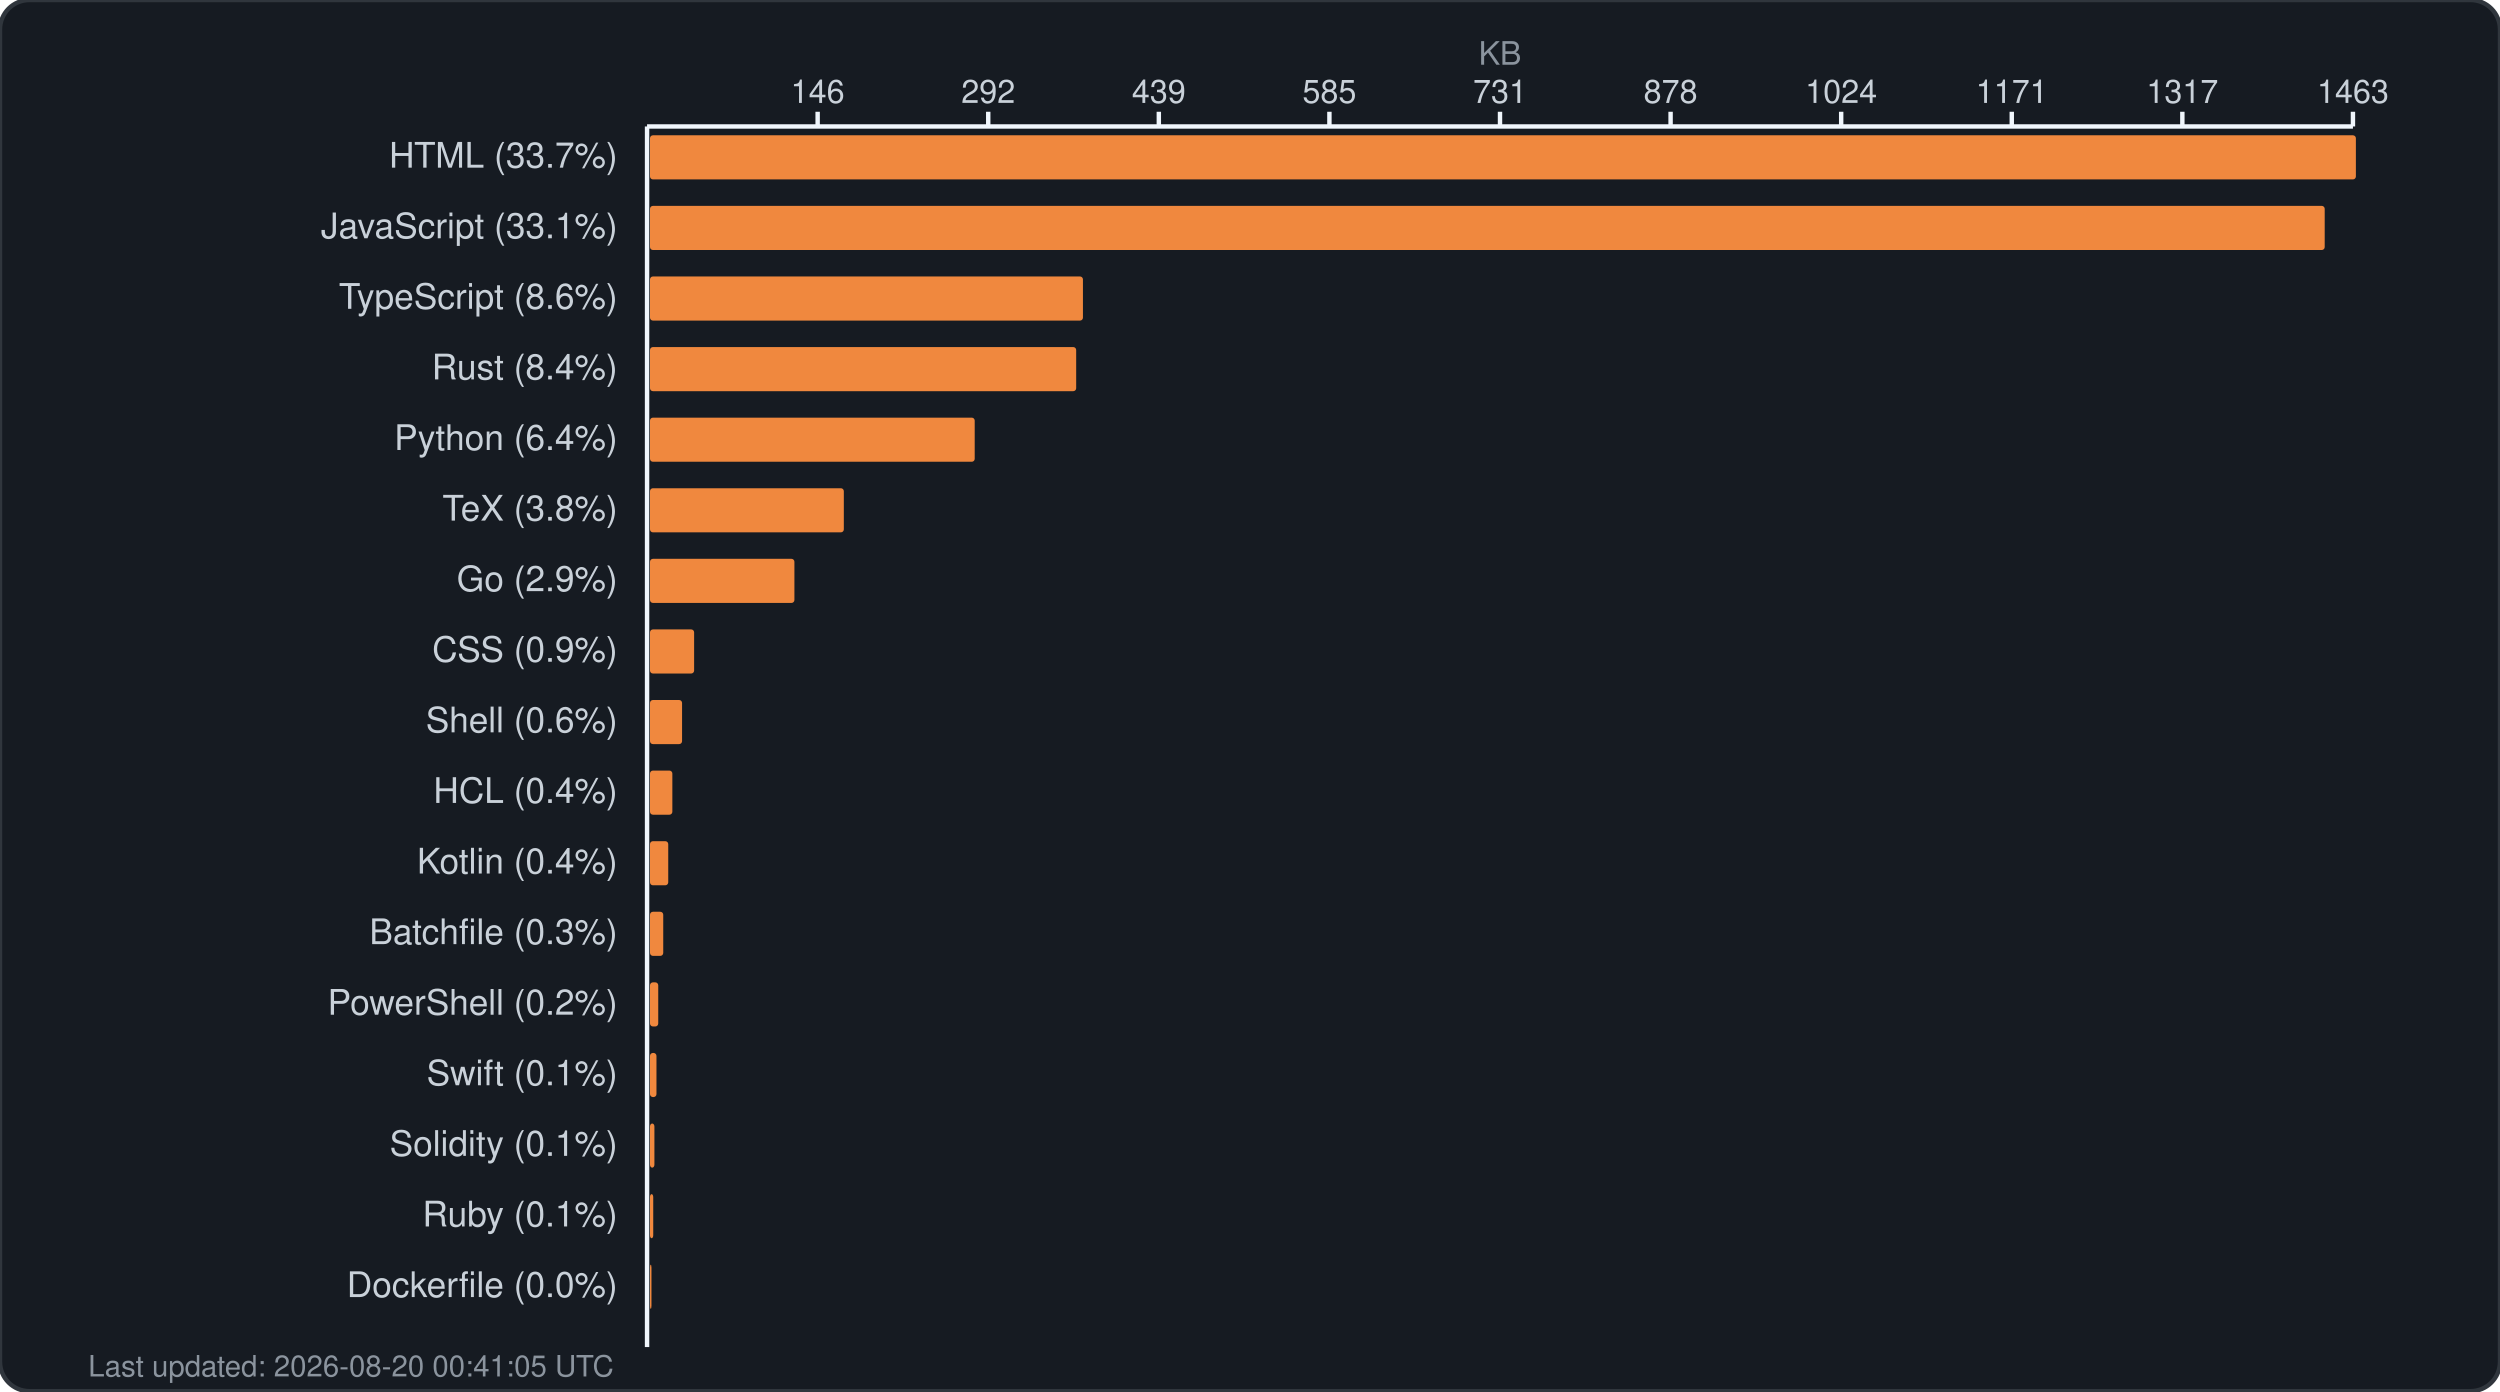
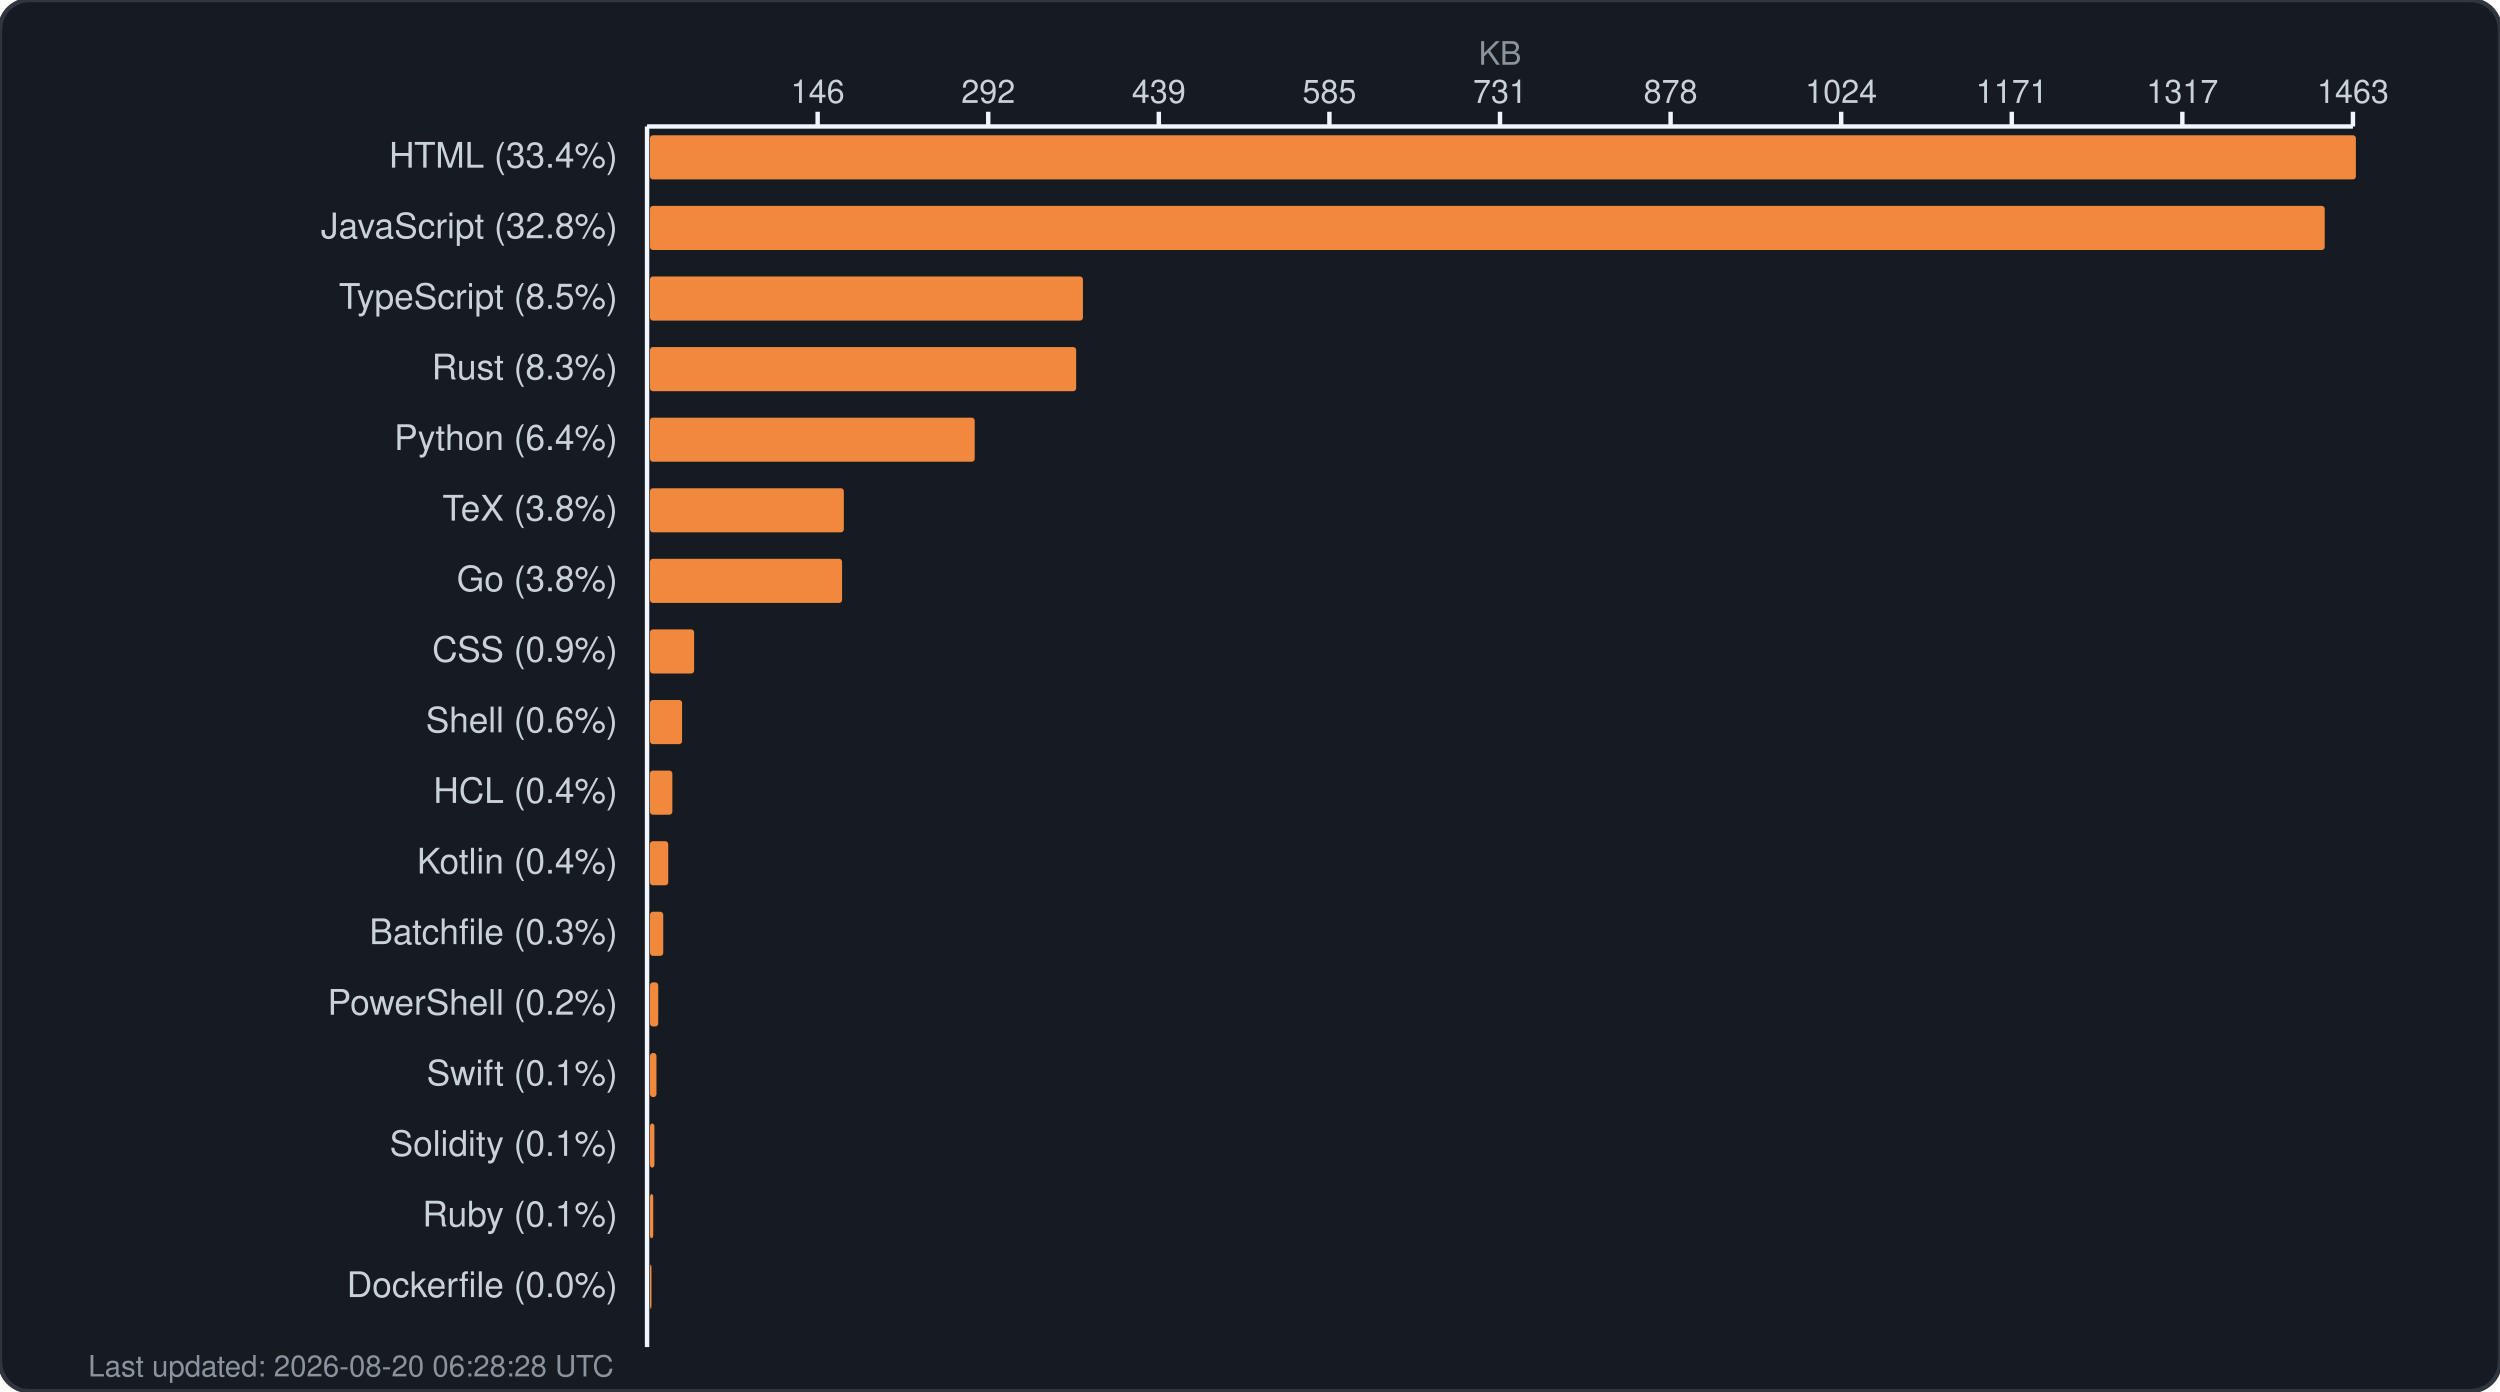
<svg xmlns="http://www.w3.org/2000/svg" width="850" height="473" viewBox="0 0 850 473" fill="none">
  <rect width="850" height="473" rx="10" fill="#161b22" stroke="#30363d" stroke-width="1.5" />
  <text x="510.0" y="22" fill="#8b949e" font-family="-apple-system, BlinkMacSystemFont, 'Segoe UI', Helvetica, Arial, sans-serif" font-size="11" text-anchor="middle">KB</text>
  <g fill="#c9d1d9" font-family="-apple-system, BlinkMacSystemFont, 'Segoe UI', Helvetica, Arial, sans-serif" font-size="11">
    <text x="278.0" y="35" text-anchor="middle">146</text>
    <line x1="278.0" y1="38" x2="278.0" y2="43" stroke="#f0f6fc" stroke-width="1.5" />
    <text x="336.0" y="35" text-anchor="middle">292</text>
    <line x1="336.0" y1="38" x2="336.0" y2="43" stroke="#f0f6fc" stroke-width="1.5" />
    <text x="394.0" y="35" text-anchor="middle">439</text>
    <line x1="394.0" y1="38" x2="394.0" y2="43" stroke="#f0f6fc" stroke-width="1.5" />
    <text x="452.0" y="35" text-anchor="middle">585</text>
    <line x1="452.0" y1="38" x2="452.0" y2="43" stroke="#f0f6fc" stroke-width="1.5" />
    <text x="510.0" y="35" text-anchor="middle">731</text>
    <line x1="510.0" y1="38" x2="510.0" y2="43" stroke="#f0f6fc" stroke-width="1.5" />
    <text x="568.0" y="35" text-anchor="middle">878</text>
    <line x1="568.0" y1="38" x2="568.0" y2="43" stroke="#f0f6fc" stroke-width="1.5" />
    <text x="626.0" y="35" text-anchor="middle">1024</text>
    <line x1="626.0" y1="38" x2="626.0" y2="43" stroke="#f0f6fc" stroke-width="1.5" />
    <text x="684.0" y="35" text-anchor="middle">1171</text>
    <line x1="684.0" y1="38" x2="684.0" y2="43" stroke="#f0f6fc" stroke-width="1.5" />
    <text x="742.0" y="35" text-anchor="middle">1317</text>
    <line x1="742.0" y1="38" x2="742.0" y2="43" stroke="#f0f6fc" stroke-width="1.5" />
    <text x="800.0" y="35" text-anchor="middle">1463</text>
    <line x1="800.0" y1="38" x2="800.0" y2="43" stroke="#f0f6fc" stroke-width="1.5" />
    <line x1="220" y1="43" x2="800" y2="43" stroke="#f0f6fc" stroke-width="1.5" />
    <line x1="220" y1="43" x2="220" y2="458" stroke="#f0f6fc" stroke-width="1.5" />
  </g>
  <g>
-     <text x="210" y="57" fill="#c9d1d9" font-family="-apple-system, BlinkMacSystemFont, 'Segoe UI', Helvetica, Arial, sans-serif" font-size="12" text-anchor="end">HTML (33.7%)</text>
+     <text x="210" y="57" fill="#c9d1d9" font-family="-apple-system, BlinkMacSystemFont, 'Segoe UI', Helvetica, Arial, sans-serif" font-size="12" text-anchor="end">HTML (33.4%)</text>
    <rect x="221" y="46" width="580.0" height="15" rx="1" fill="#f0883e" />
-     <text x="210" y="81" fill="#c9d1d9" font-family="-apple-system, BlinkMacSystemFont, 'Segoe UI', Helvetica, Arial, sans-serif" font-size="12" text-anchor="end">JavaScript (33.1%)</text>
+     <text x="210" y="81" fill="#c9d1d9" font-family="-apple-system, BlinkMacSystemFont, 'Segoe UI', Helvetica, Arial, sans-serif" font-size="12" text-anchor="end">JavaScript (32.8%)</text>
    <rect x="221" y="70" width="569.4" height="15" rx="1" fill="#f0883e" />
-     <text x="210" y="105" fill="#c9d1d9" font-family="-apple-system, BlinkMacSystemFont, 'Segoe UI', Helvetica, Arial, sans-serif" font-size="12" text-anchor="end">TypeScript (8.6%)</text>
+     <text x="210" y="105" fill="#c9d1d9" font-family="-apple-system, BlinkMacSystemFont, 'Segoe UI', Helvetica, Arial, sans-serif" font-size="12" text-anchor="end">TypeScript (8.5%)</text>
    <rect x="221" y="94" width="147.2" height="15" rx="1" fill="#f0883e" />
-     <text x="210" y="129" fill="#c9d1d9" font-family="-apple-system, BlinkMacSystemFont, 'Segoe UI', Helvetica, Arial, sans-serif" font-size="12" text-anchor="end">Rust (8.4%)</text>
+     <text x="210" y="129" fill="#c9d1d9" font-family="-apple-system, BlinkMacSystemFont, 'Segoe UI', Helvetica, Arial, sans-serif" font-size="12" text-anchor="end">Rust (8.3%)</text>
    <rect x="221" y="118" width="144.9" height="15" rx="1" fill="#f0883e" />
    <text x="210" y="153" fill="#c9d1d9" font-family="-apple-system, BlinkMacSystemFont, 'Segoe UI', Helvetica, Arial, sans-serif" font-size="12" text-anchor="end">Python (6.4%)</text>
    <rect x="221" y="142" width="110.4" height="15" rx="1" fill="#f0883e" />
    <text x="210" y="177" fill="#c9d1d9" font-family="-apple-system, BlinkMacSystemFont, 'Segoe UI', Helvetica, Arial, sans-serif" font-size="12" text-anchor="end">TeX (3.8%)</text>
    <rect x="221" y="166" width="65.9" height="15" rx="1" fill="#f0883e" />
-     <text x="210" y="201" fill="#c9d1d9" font-family="-apple-system, BlinkMacSystemFont, 'Segoe UI', Helvetica, Arial, sans-serif" font-size="12" text-anchor="end">Go (2.9%)</text>
-     <rect x="221" y="190" width="49.1" height="15" rx="1" fill="#f0883e" />
+     <text x="210" y="201" fill="#c9d1d9" font-family="-apple-system, BlinkMacSystemFont, 'Segoe UI', Helvetica, Arial, sans-serif" font-size="12" text-anchor="end">Go (3.8%)</text>
+     <rect x="221" y="190" width="65.3" height="15" rx="1" fill="#f0883e" />
    <text x="210" y="225" fill="#c9d1d9" font-family="-apple-system, BlinkMacSystemFont, 'Segoe UI', Helvetica, Arial, sans-serif" font-size="12" text-anchor="end">CSS (0.9%)</text>
    <rect x="221" y="214" width="15.0" height="15" rx="1" fill="#f0883e" />
    <text x="210" y="249" fill="#c9d1d9" font-family="-apple-system, BlinkMacSystemFont, 'Segoe UI', Helvetica, Arial, sans-serif" font-size="12" text-anchor="end">Shell (0.6%)</text>
    <rect x="221" y="238" width="10.9" height="15" rx="1" fill="#f0883e" />
    <text x="210" y="273" fill="#c9d1d9" font-family="-apple-system, BlinkMacSystemFont, 'Segoe UI', Helvetica, Arial, sans-serif" font-size="12" text-anchor="end">HCL (0.4%)</text>
    <rect x="221" y="262" width="7.6" height="15" rx="1" fill="#f0883e" />
    <text x="210" y="297" fill="#c9d1d9" font-family="-apple-system, BlinkMacSystemFont, 'Segoe UI', Helvetica, Arial, sans-serif" font-size="12" text-anchor="end">Kotlin (0.4%)</text>
    <rect x="221" y="286" width="6.2" height="15" rx="1" fill="#f0883e" />
    <text x="210" y="321" fill="#c9d1d9" font-family="-apple-system, BlinkMacSystemFont, 'Segoe UI', Helvetica, Arial, sans-serif" font-size="12" text-anchor="end">Batchfile (0.3%)</text>
    <rect x="221" y="310" width="4.5" height="15" rx="1" fill="#f0883e" />
    <text x="210" y="345" fill="#c9d1d9" font-family="-apple-system, BlinkMacSystemFont, 'Segoe UI', Helvetica, Arial, sans-serif" font-size="12" text-anchor="end">PowerShell (0.2%)</text>
    <rect x="221" y="334" width="2.8" height="15" rx="1" fill="#f0883e" />
    <text x="210" y="369" fill="#c9d1d9" font-family="-apple-system, BlinkMacSystemFont, 'Segoe UI', Helvetica, Arial, sans-serif" font-size="12" text-anchor="end">Swift (0.1%)</text>
    <rect x="221" y="358" width="2.2" height="15" rx="1" fill="#f0883e" />
    <text x="210" y="393" fill="#c9d1d9" font-family="-apple-system, BlinkMacSystemFont, 'Segoe UI', Helvetica, Arial, sans-serif" font-size="12" text-anchor="end">Solidity (0.1%)</text>
    <rect x="221" y="382" width="1.5" height="15" rx="1" fill="#f0883e" />
    <text x="210" y="417" fill="#c9d1d9" font-family="-apple-system, BlinkMacSystemFont, 'Segoe UI', Helvetica, Arial, sans-serif" font-size="12" text-anchor="end">Ruby (0.1%)</text>
    <rect x="221" y="406" width="1.1" height="15" rx="1" fill="#f0883e" />
    <text x="210" y="441" fill="#c9d1d9" font-family="-apple-system, BlinkMacSystemFont, 'Segoe UI', Helvetica, Arial, sans-serif" font-size="12" text-anchor="end">Dockerfile (0.0%)</text>
    <rect x="221" y="430" width="0.5" height="15" rx="1" fill="#f0883e" />
-     <text x="30" y="468" fill="#8b949e" font-family="-apple-system, BlinkMacSystemFont, 'Segoe UI', Helvetica, Arial, sans-serif" font-size="10">Last updated: 2026-08-20 00:41:05 UTC</text>
+     <text x="30" y="468" fill="#8b949e" font-family="-apple-system, BlinkMacSystemFont, 'Segoe UI', Helvetica, Arial, sans-serif" font-size="10">Last updated: 2026-08-20 06:28:28 UTC</text>
  </g>
</svg>
